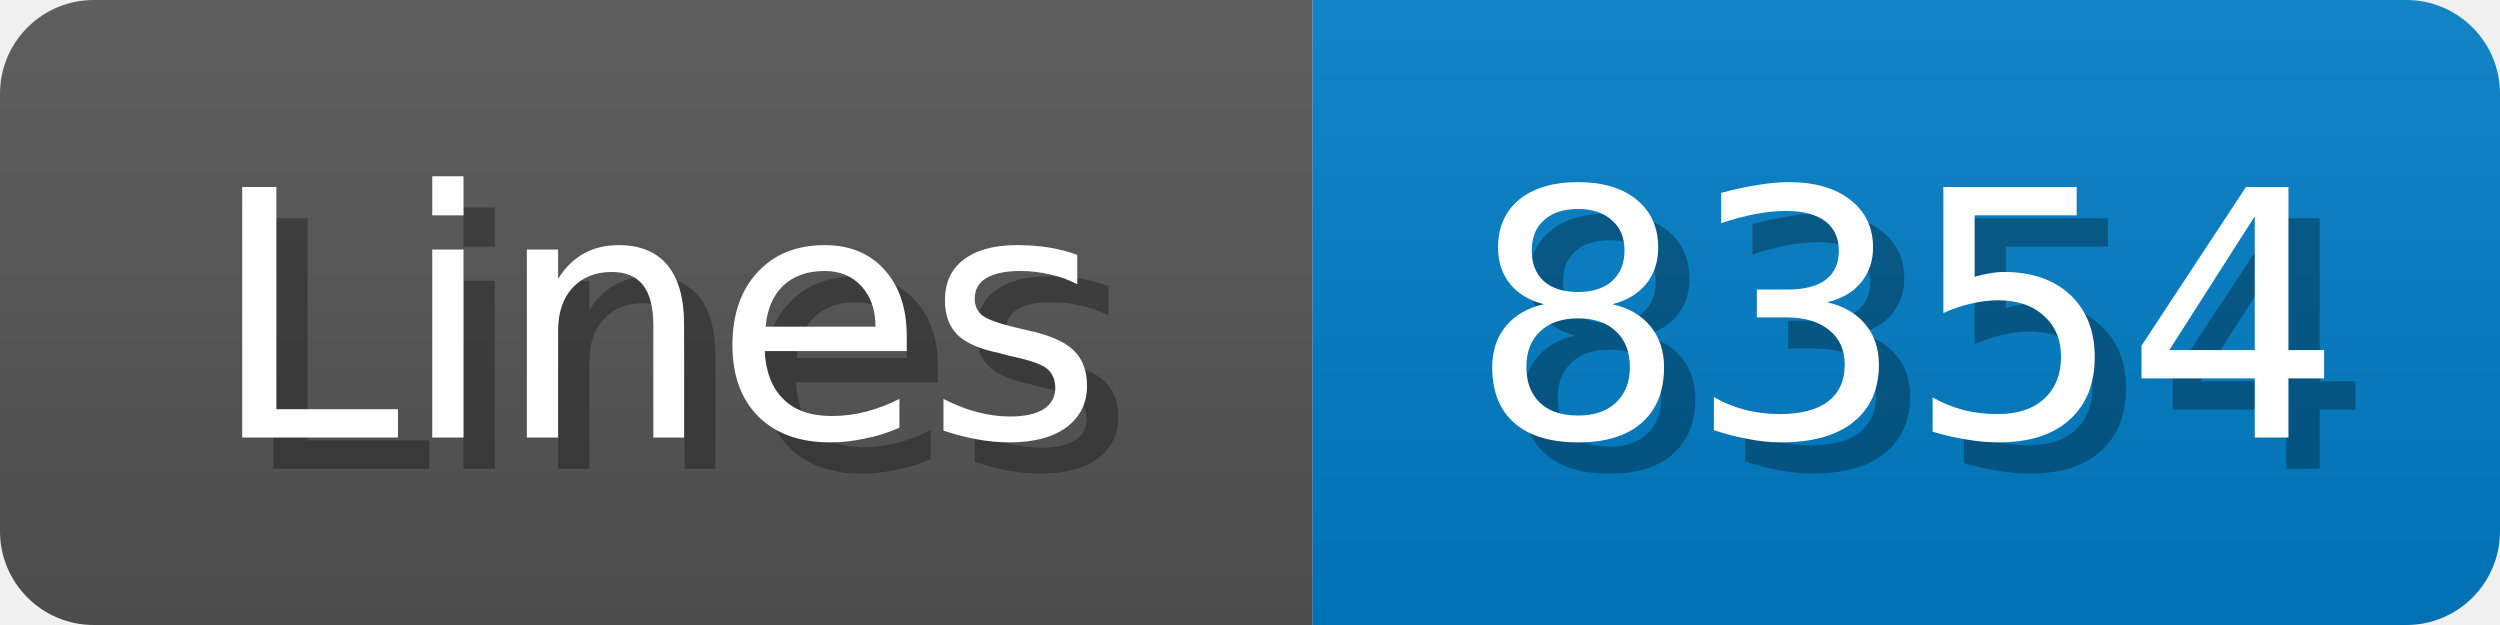
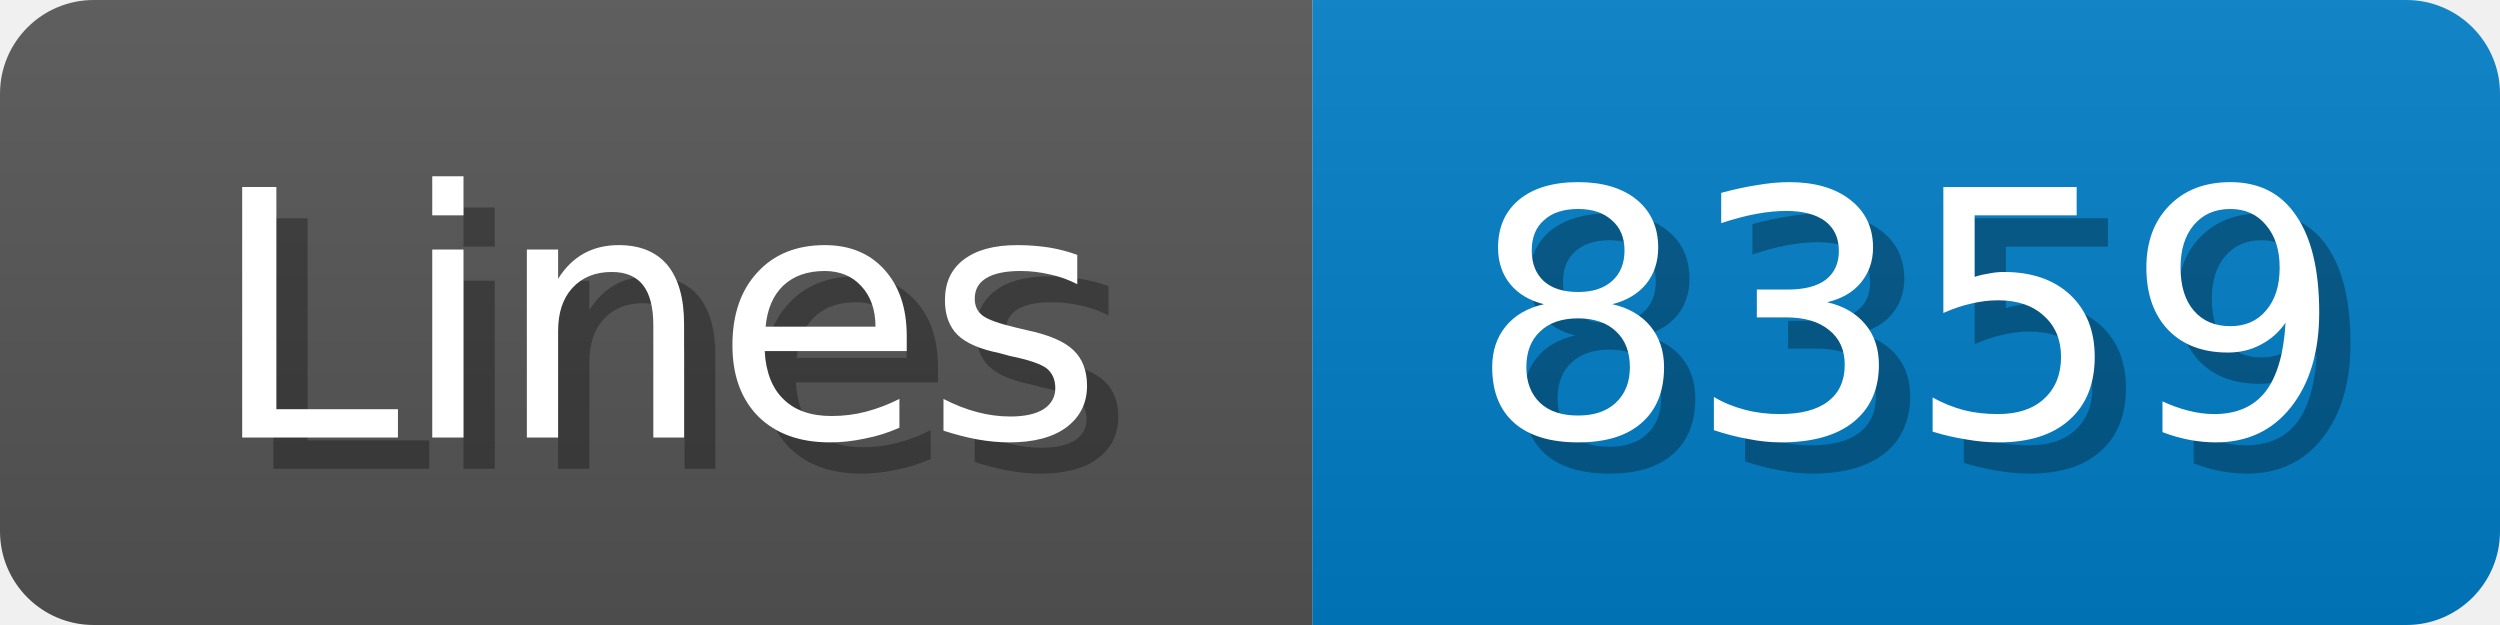
<svg xmlns="http://www.w3.org/2000/svg" width="80" height="20">
  <linearGradient id="b" x2="0" y2="100%">
    <stop offset="0" stop-color="#bbb" stop-opacity=".1" />
    <stop offset="1" stop-opacity=".1" />
  </linearGradient>
  <mask id="anybadge_1">
    <rect width="80" height="20" rx="3" fill="#fff" />
  </mask>
  <g mask="url(#anybadge_1)">
    <path fill="#555" d="M0 0h42v20H0z" />
    <path fill="#007ec6" d="M42 0h38v20H42z" />
    <path fill="url(#b)" d="M0 0h80v20H0z" />
  </g>
  <g fill="#fff" text-anchor="middle" font-family="DejaVu Sans,Verdana,Geneva,sans-serif" font-size="11">
    <text x="22.0" y="15" fill="#010101" fill-opacity=".3">Lines</text>
    <text x="21.0" y="14">Lines</text>
  </g>
  <g fill="#fff" text-anchor="middle" font-family="DejaVu Sans,Verdana,Geneva,sans-serif" font-size="11">
-     <text x="62.0" y="15" fill="#010101" fill-opacity=".3">8354</text>
-     <text x="61.0" y="14">8354</text>
+     <text x="62.0" y="15" fill="#010101" fill-opacity=".3">8359</text>
+     <text x="61.0" y="14">8359</text>
  </g>
</svg>
